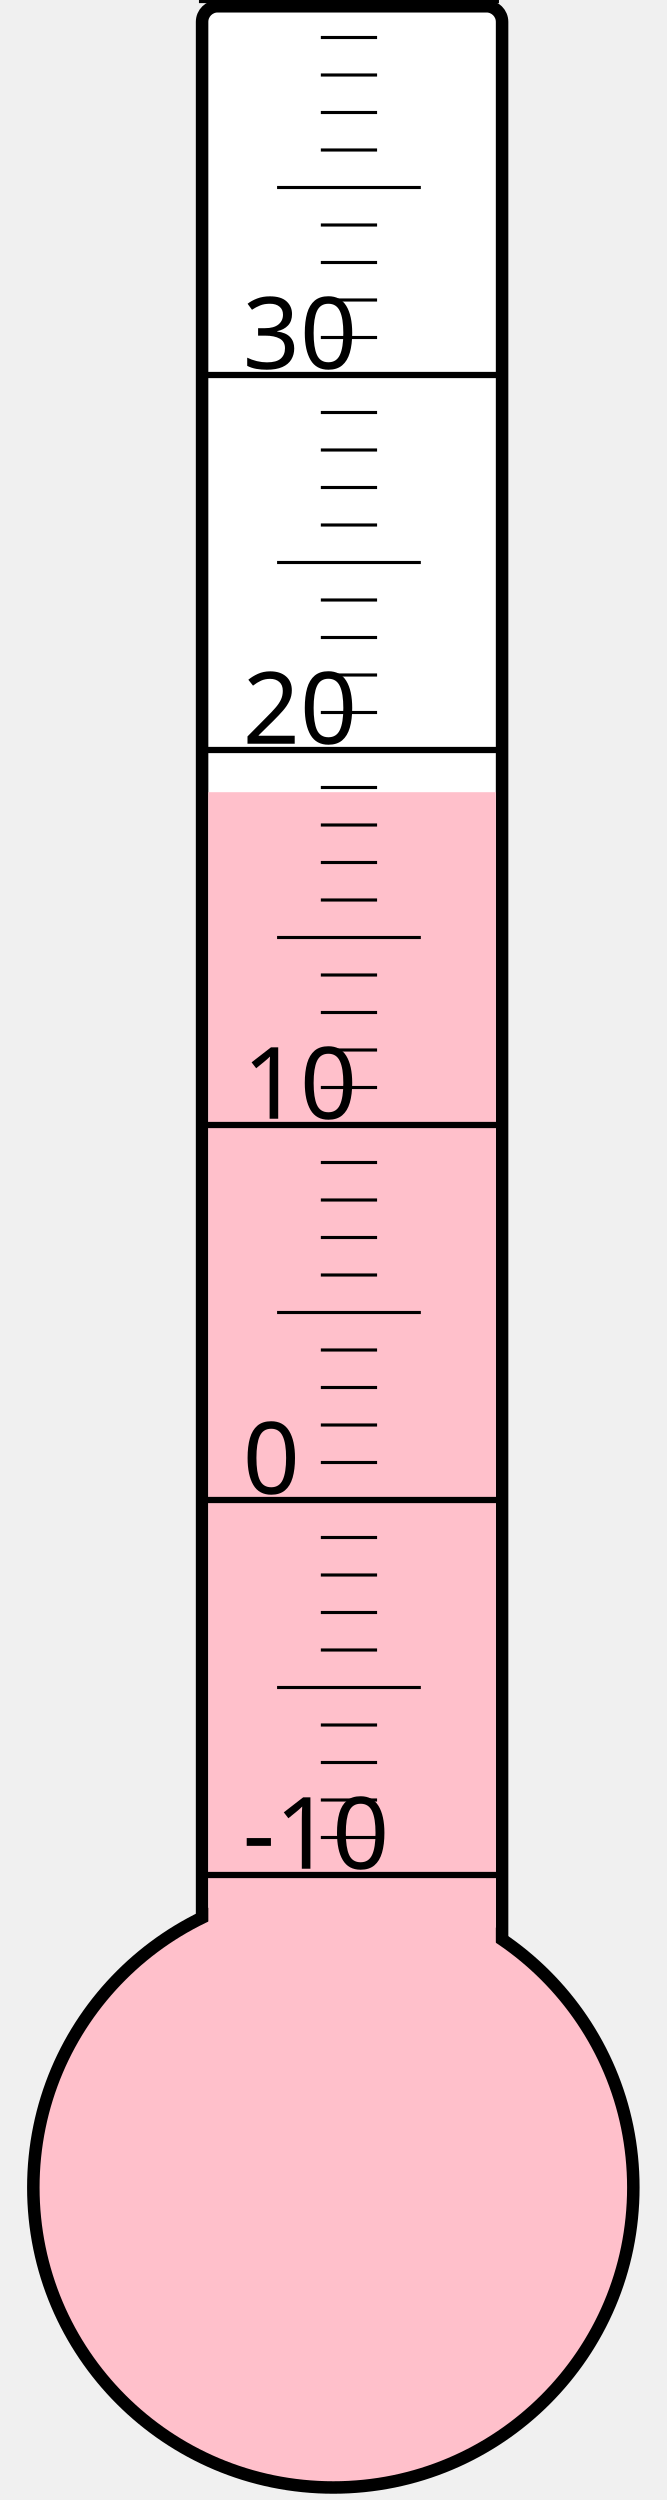
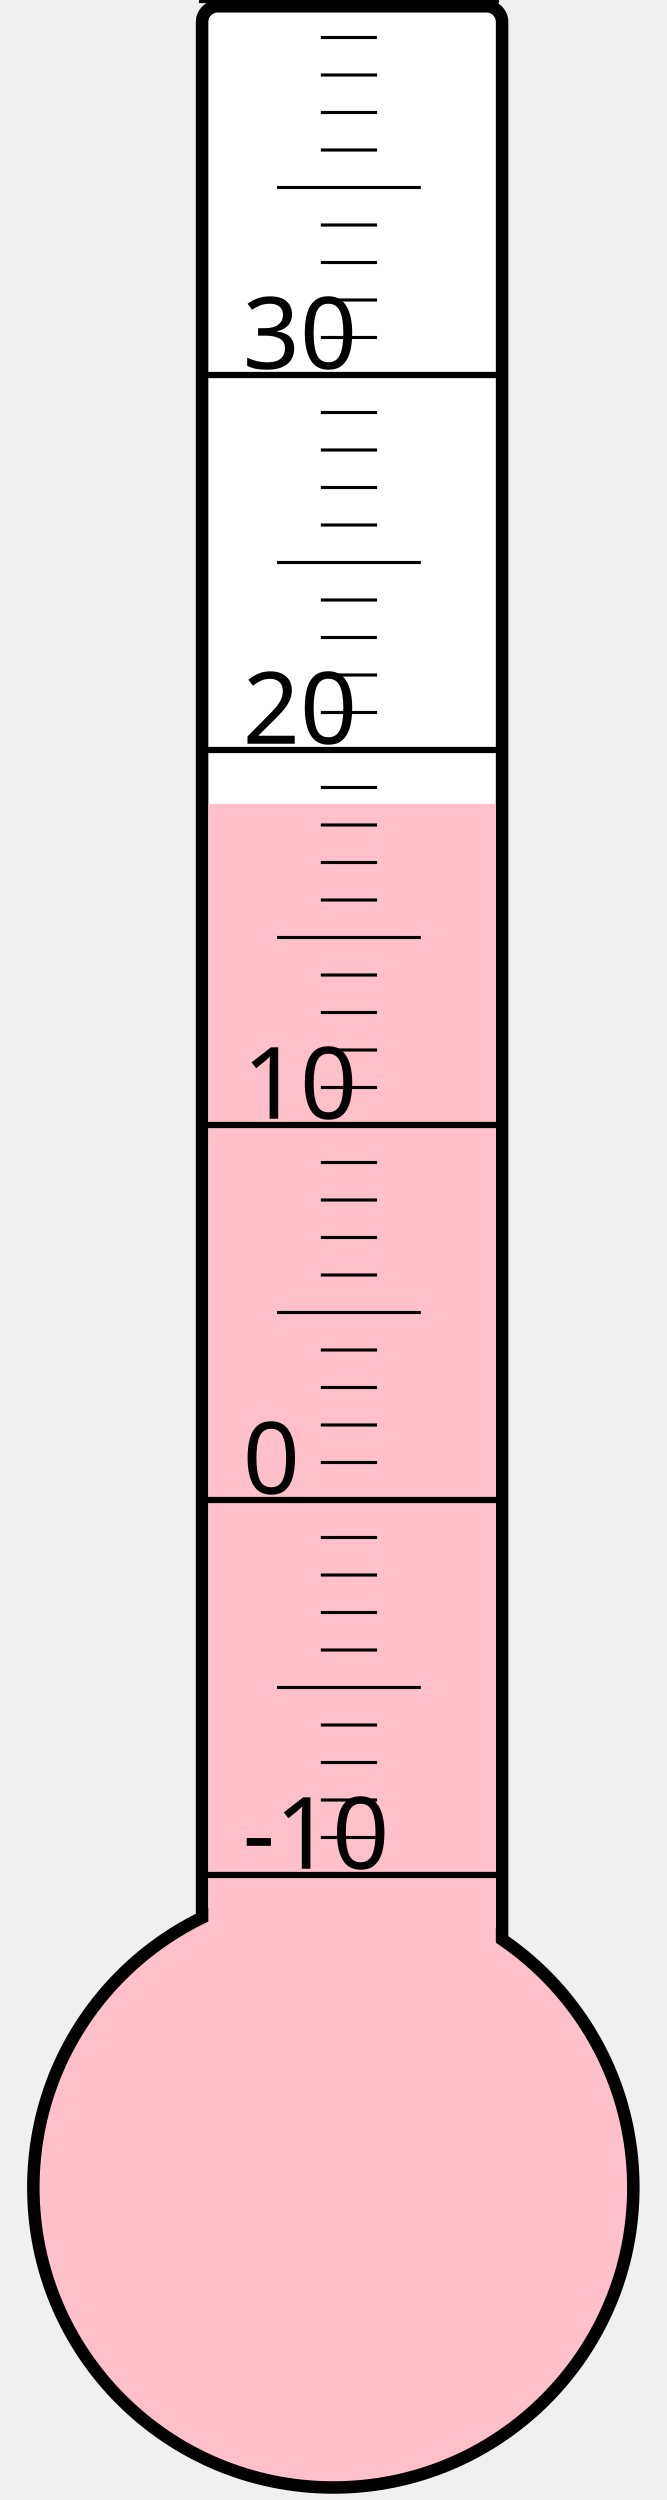
<svg xmlns="http://www.w3.org/2000/svg" width="40px" height="150px" viewBox="0 0 200 800">
  <rect width="200" height="800" x="0" y="0" style="fill: #ffffeb; fill-opacity: 0;" />
  <rect width="96" height="680" x="58" y="2" rx="5" ry="5" style="fill: white; fill-opacity: 1; stroke: black; stroke-width: 4;" />
  <circle cx="100" cy="700" r="96" style="fill: pink; stroke: black; stroke-width: 4;" />
-   <rect width="92" height="446.5" x="60" y="253.5" style="fill: pink; fill-opacity: 1; stroke-width: 0;" />
+   <rect width="92" height="442.75" x="60" y="257.25" style="fill: pink; fill-opacity: 1; stroke-width: 0;" />
  <text x="71" y="598" style="font-family: sans-serif; font-size: 24pt;">-10</text>
  <text x="71" y="478" style="font-family: sans-serif; font-size: 24pt;">0</text>
  <text x="71" y="358" style="font-family: sans-serif; font-size: 24pt;">10</text>
  <text x="71" y="238" style="font-family: sans-serif; font-size: 24pt;">20</text>
  <text x="71" y="118" style="font-family: sans-serif; font-size: 24pt;">30</text>
  <g style="stroke: black;">
    <line x1="57" y1="600" x2="153" y2="600" style="stroke-width: 2;" />
    <line x1="96" y1="588" x2="114" y2="588" style="stroke-width: 1;" />
    <line x1="96" y1="576" x2="114" y2="576" style="stroke-width: 1;" />
    <line x1="96" y1="564" x2="114" y2="564" style="stroke-width: 1;" />
    <line x1="96" y1="552" x2="114" y2="552" style="stroke-width: 1;" />
    <line x1="82" y1="540" x2="128" y2="540" style="stroke-width: 1;" />
    <line x1="96" y1="528" x2="114" y2="528" style="stroke-width: 1;" />
    <line x1="96" y1="516" x2="114" y2="516" style="stroke-width: 1;" />
    <line x1="96" y1="504" x2="114" y2="504" style="stroke-width: 1;" />
    <line x1="96" y1="492" x2="114" y2="492" style="stroke-width: 1;" />
    <line x1="57" y1="480" x2="153" y2="480" style="stroke-width: 2;" />
    <line x1="96" y1="468" x2="114" y2="468" style="stroke-width: 1;" />
    <line x1="96" y1="456" x2="114" y2="456" style="stroke-width: 1;" />
    <line x1="96" y1="444" x2="114" y2="444" style="stroke-width: 1;" />
    <line x1="96" y1="432" x2="114" y2="432" style="stroke-width: 1;" />
    <line x1="82" y1="420" x2="128" y2="420" style="stroke-width: 1;" />
    <line x1="96" y1="408" x2="114" y2="408" style="stroke-width: 1;" />
    <line x1="96" y1="396" x2="114" y2="396" style="stroke-width: 1;" />
    <line x1="96" y1="384" x2="114" y2="384" style="stroke-width: 1;" />
    <line x1="96" y1="372" x2="114" y2="372" style="stroke-width: 1;" />
    <line x1="57" y1="360" x2="153" y2="360" style="stroke-width: 2;" />
    <line x1="96" y1="348" x2="114" y2="348" style="stroke-width: 1;" />
    <line x1="96" y1="336" x2="114" y2="336" style="stroke-width: 1;" />
    <line x1="96" y1="324" x2="114" y2="324" style="stroke-width: 1;" />
    <line x1="96" y1="312" x2="114" y2="312" style="stroke-width: 1;" />
    <line x1="82" y1="300" x2="128" y2="300" style="stroke-width: 1;" />
    <line x1="96" y1="288" x2="114" y2="288" style="stroke-width: 1;" />
    <line x1="96" y1="276" x2="114" y2="276" style="stroke-width: 1;" />
    <line x1="96" y1="264" x2="114" y2="264" style="stroke-width: 1;" />
    <line x1="96" y1="252" x2="114" y2="252" style="stroke-width: 1;" />
    <line x1="57" y1="240" x2="153" y2="240" style="stroke-width: 2;" />
    <line x1="96" y1="228" x2="114" y2="228" style="stroke-width: 1;" />
    <line x1="96" y1="216" x2="114" y2="216" style="stroke-width: 1;" />
    <line x1="96" y1="204" x2="114" y2="204" style="stroke-width: 1;" />
    <line x1="96" y1="192" x2="114" y2="192" style="stroke-width: 1;" />
    <line x1="82" y1="180" x2="128" y2="180" style="stroke-width: 1;" />
    <line x1="96" y1="168" x2="114" y2="168" style="stroke-width: 1;" />
    <line x1="96" y1="156" x2="114" y2="156" style="stroke-width: 1;" />
    <line x1="96" y1="144" x2="114" y2="144" style="stroke-width: 1;" />
    <line x1="96" y1="132" x2="114" y2="132" style="stroke-width: 1;" />
    <line x1="57" y1="120" x2="153" y2="120" style="stroke-width: 2;" />
    <line x1="96" y1="108" x2="114" y2="108" style="stroke-width: 1;" />
    <line x1="96" y1="96" x2="114" y2="96" style="stroke-width: 1;" />
    <line x1="96" y1="84" x2="114" y2="84" style="stroke-width: 1;" />
    <line x1="96" y1="72" x2="114" y2="72" style="stroke-width: 1;" />
    <line x1="82" y1="60" x2="128" y2="60" style="stroke-width: 1;" />
    <line x1="96" y1="48" x2="114" y2="48" style="stroke-width: 1;" />
    <line x1="96" y1="36" x2="114" y2="36" style="stroke-width: 1;" />
    <line x1="96" y1="24" x2="114" y2="24" style="stroke-width: 1;" />
    <line x1="96" y1="12" x2="114" y2="12" style="stroke-width: 1;" />
    <line x1="57" y1="0" x2="153" y2="0" style="stroke-width: 2;" />
  </g>
</svg>
